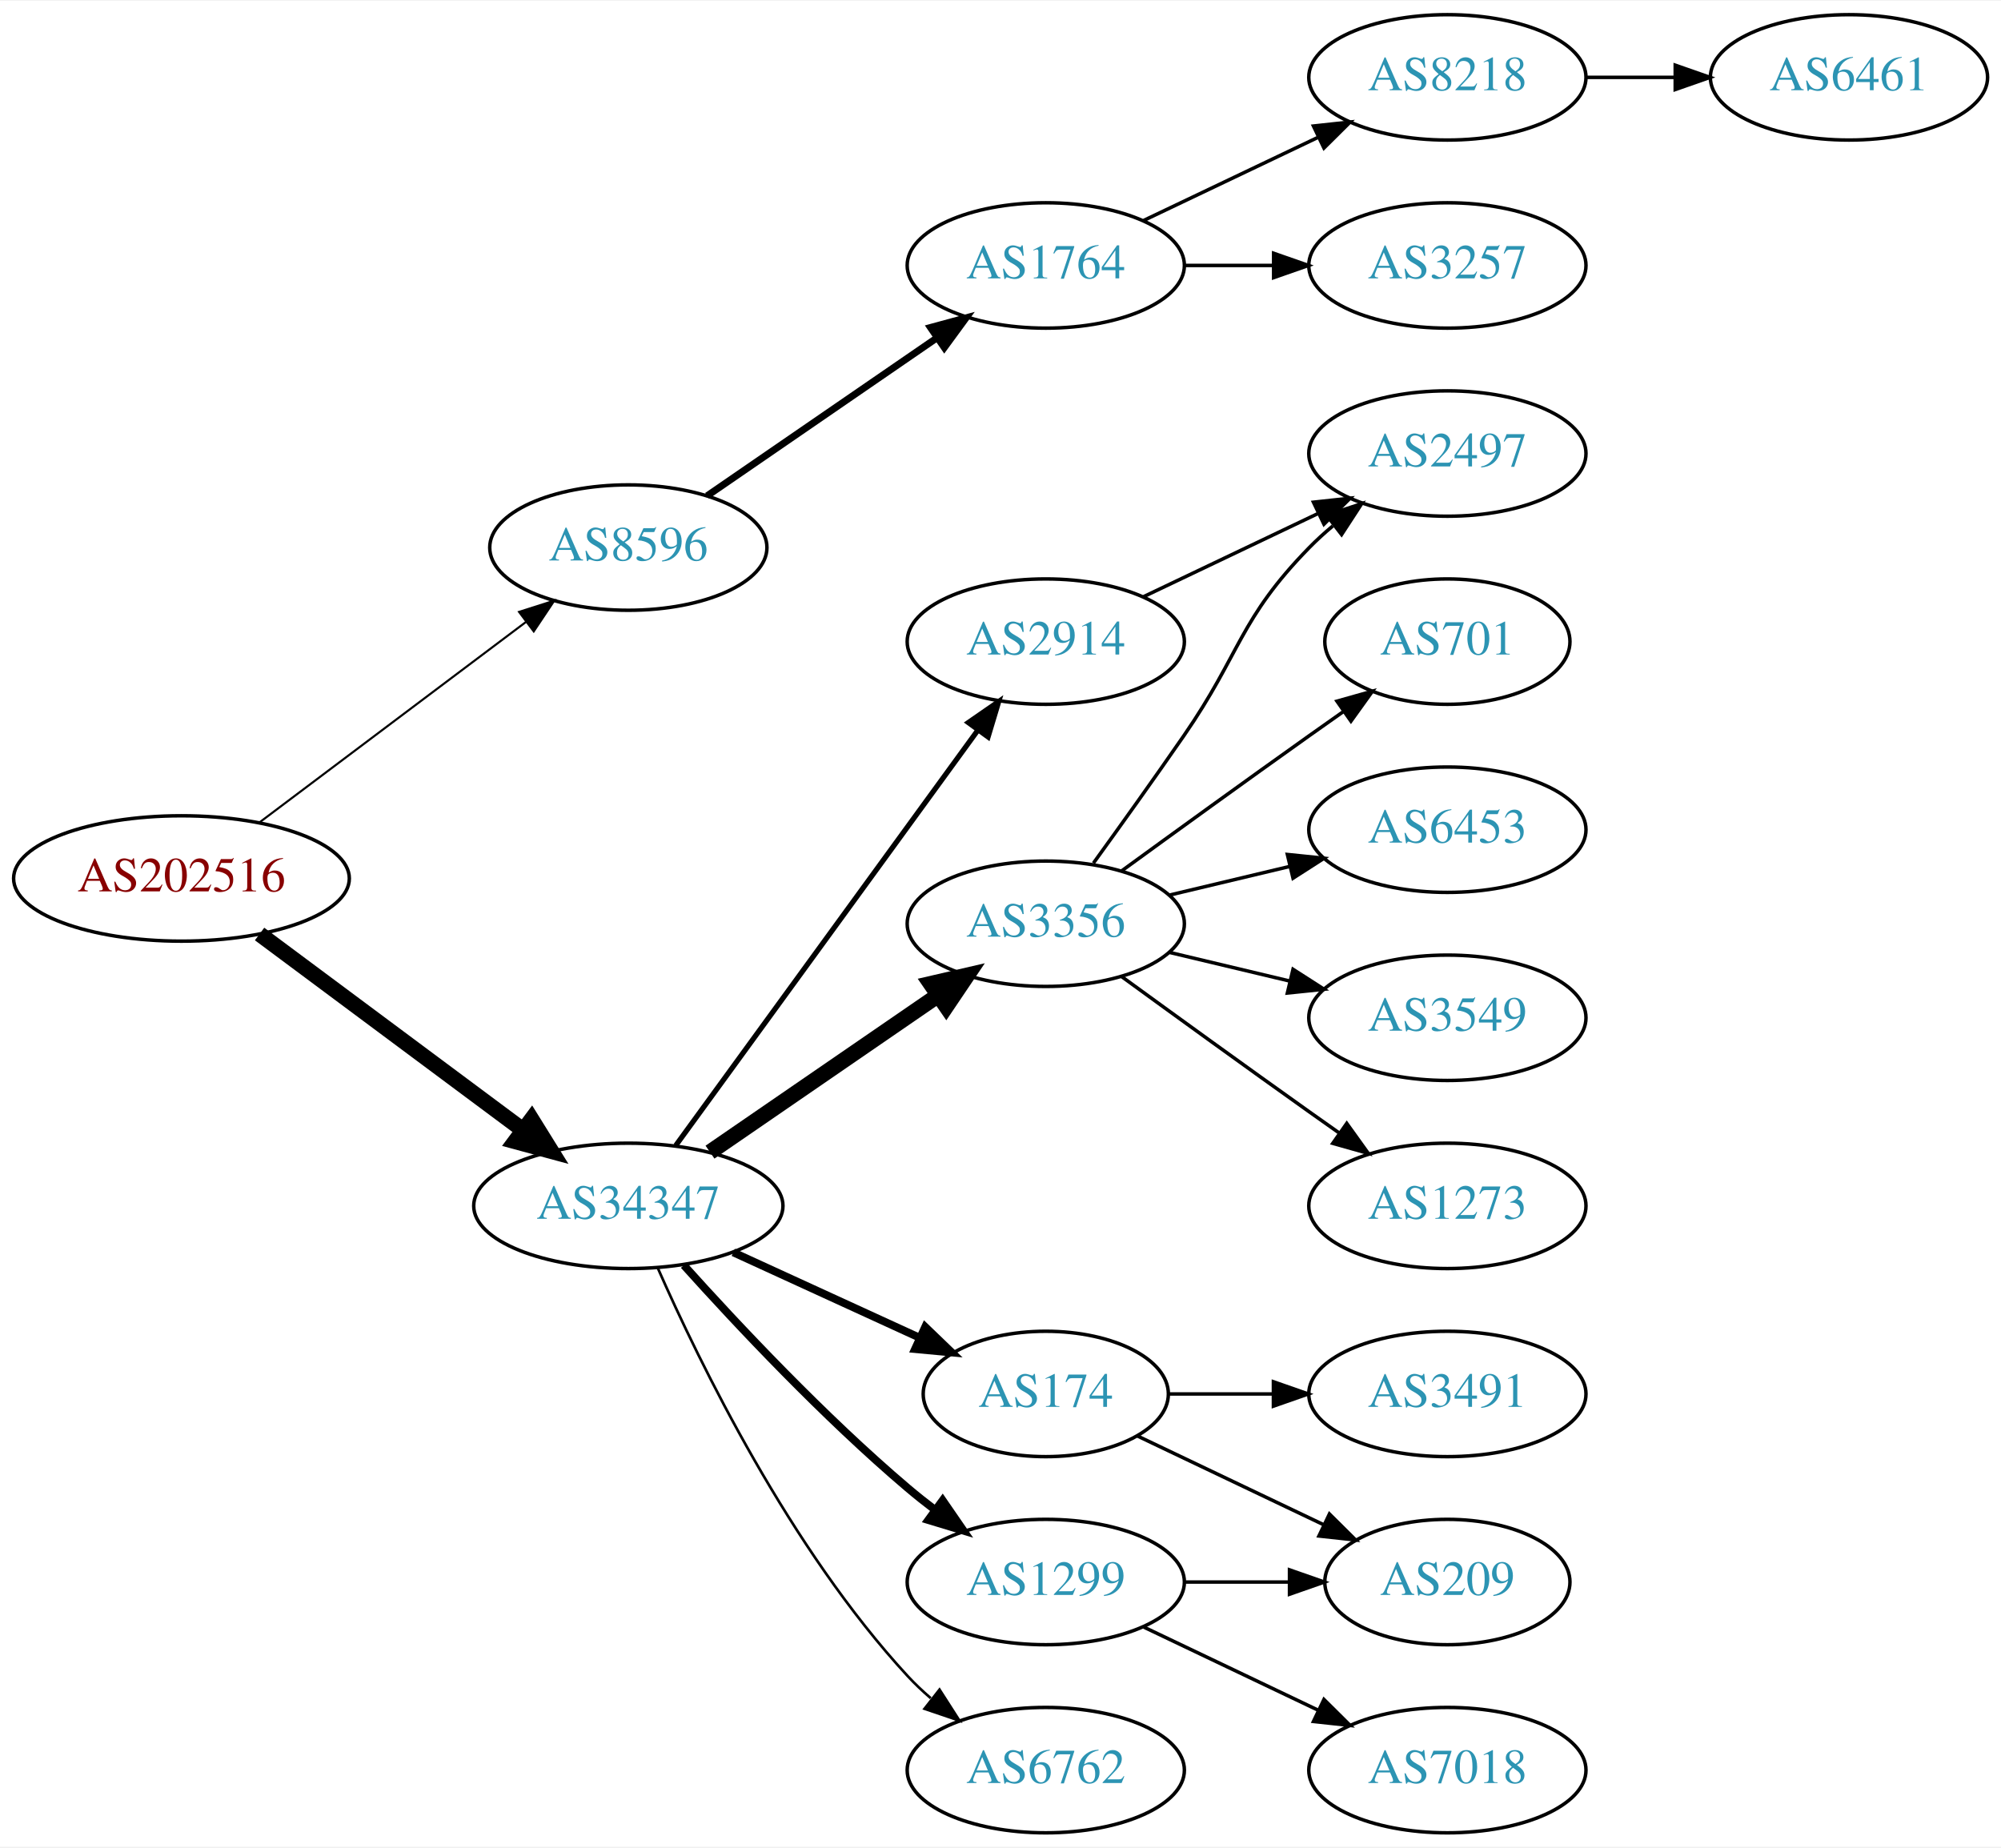
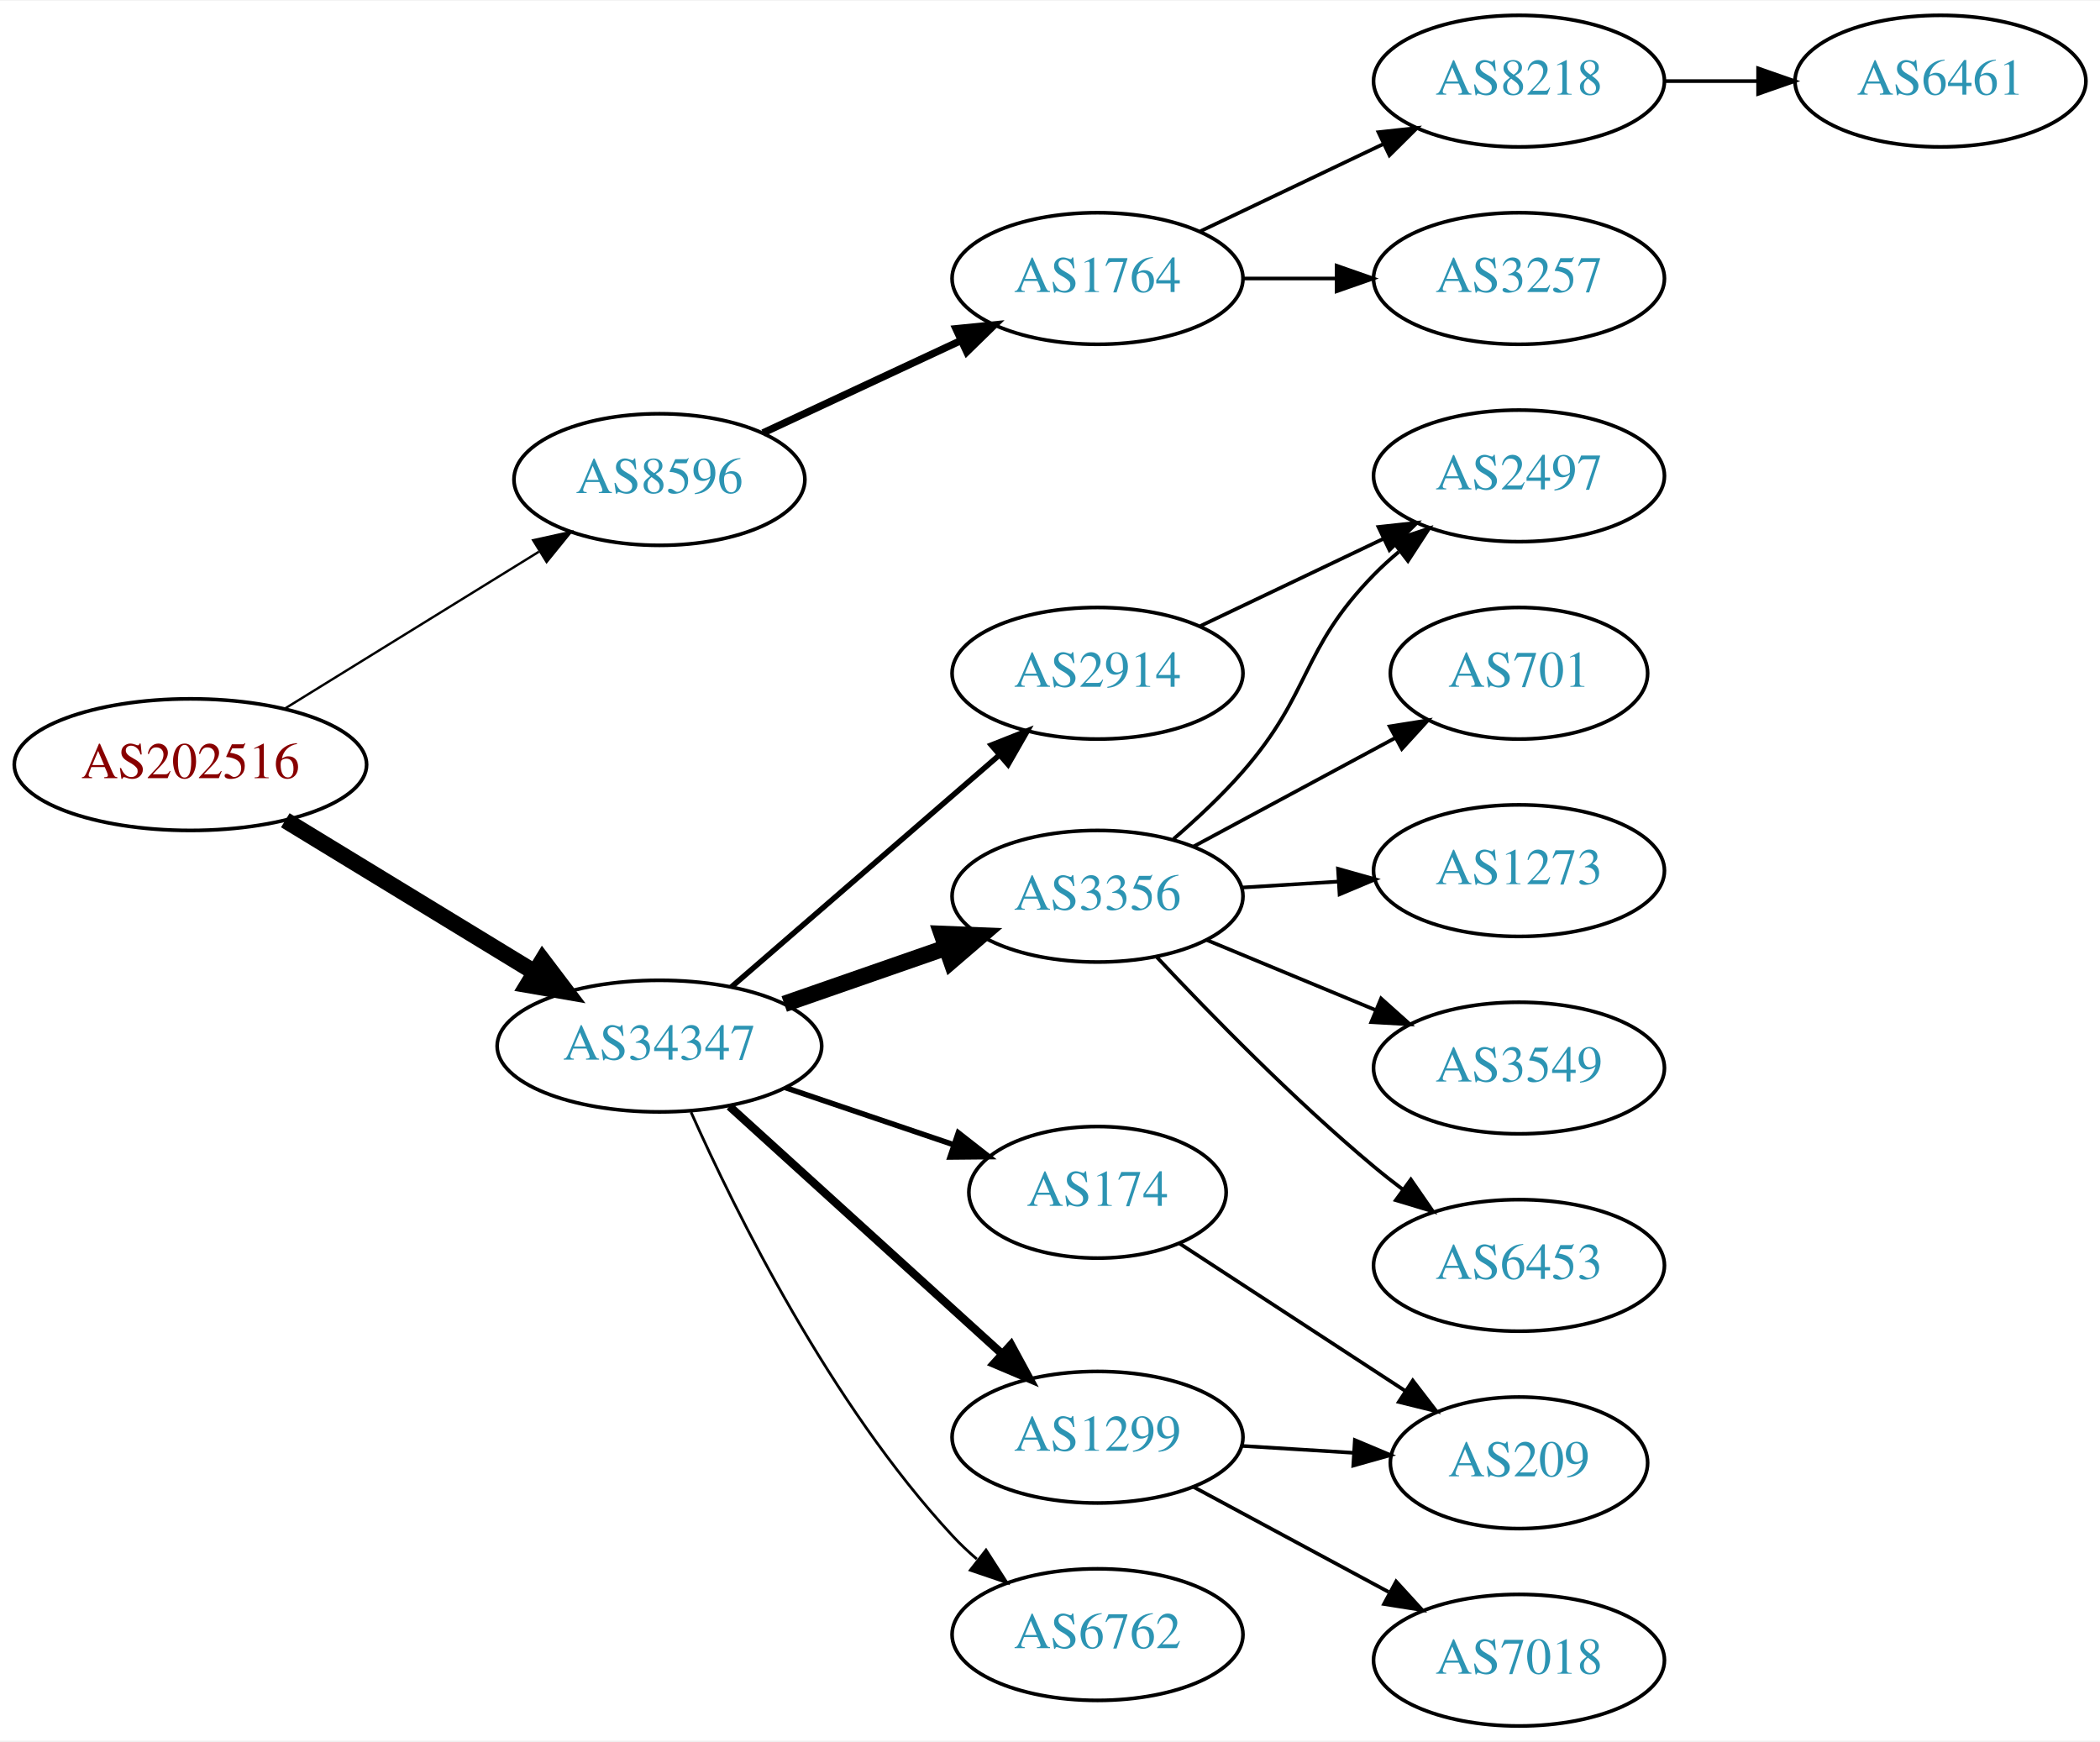
- <svg xmlns="http://www.w3.org/2000/svg" xmlns:xlink="http://www.w3.org/1999/xlink" width="574pt" height="530pt" viewBox="0.00 0.00 574.46 530.00">
-   <g id="graph0" class="graph" transform="scale(1 1) rotate(0) translate(4 526)">
-     <polygon fill="white" stroke="none" points="-4,4 -4,-526 570.463,-526 570.463,4 -4,4" />
+ <svg xmlns="http://www.w3.org/2000/svg" xmlns:xlink="http://www.w3.org/1999/xlink" width="574pt" height="476pt" viewBox="0.00 0.00 574.46 476.00">
+   <g id="graph0" class="graph" transform="scale(1 1) rotate(0) translate(4 472)">
+     <polygon fill="white" stroke="none" points="-4,4 -4,-472 570.463,-472 570.463,4 -4,4" />
    <g id="node1" class="node">
      <g id="a_node1">
        <a xlink:href="/asn/202516" xlink:title="AS202516 ~ web-crossing GmbH [AT]">
-           <ellipse fill="#ffffff" stroke="black" cx="48.096" cy="-274" rx="48.192" ry="18" />
-           <text text-anchor="middle" x="48.096" y="-270.3" font-family="Times,serif" font-size="14.00" fill="#880000">AS202516</text>
+           <ellipse fill="#ffffff" stroke="black" cx="48.096" cy="-263" rx="48.192" ry="18" />
+           <text text-anchor="middle" x="48.096" y="-259.3" font-family="Times,serif" font-size="14.00" fill="#880000">AS202516</text>
        </a>
      </g>
    </g>
    <g id="node2" class="node">
      <g id="a_node2">
        <a xlink:href="/asn/8596" xlink:title="AS8596 ~ hotze.com GmbH [AT]">
-           <ellipse fill="#ffffff" stroke="black" cx="176.388" cy="-369" rx="39.794" ry="18" />
-           <text text-anchor="middle" x="176.388" y="-365.3" font-family="Times,serif" font-size="14.00" fill="#2c94b3">AS8596</text>
+           <ellipse fill="#ffffff" stroke="black" cx="176.388" cy="-341" rx="39.794" ry="18" />
+           <text text-anchor="middle" x="176.388" y="-337.3" font-family="Times,serif" font-size="14.00" fill="#2c94b3">AS8596</text>
        </a>
      </g>
    </g>
    <g id="edge1" class="edge">
-       <path fill="none" stroke="black" stroke-width="0.6" d="M70.519,-290.115C91.579,-305.957 123.845,-330.228 147.023,-347.664" />
-       <polygon fill="black" stroke="black" stroke-width="0.6" points="145.019,-350.535 155.114,-353.75 149.227,-344.941 145.019,-350.535" />
+       <path fill="none" stroke="black" stroke-width="0.643" d="M74.047,-278.41C93.923,-290.686 121.887,-307.957 143.406,-321.248" />
+       <polygon fill="black" stroke="black" stroke-width="0.643" points="141.844,-324.397 152.192,-326.674 145.523,-318.441 141.844,-324.397" />
    </g>
    <g id="node3" class="node">
      <g id="a_node3">
        <a xlink:href="/asn/34347" xlink:title="AS34347 ~ HALLAG Kommunal GmbH [AT]">
-           <ellipse fill="#ffffff" stroke="black" cx="176.388" cy="-180" rx="44.393" ry="18" />
-           <text text-anchor="middle" x="176.388" y="-176.3" font-family="Times,serif" font-size="14.00" fill="#2c94b3">AS34347</text>
+           <ellipse fill="#ffffff" stroke="black" cx="176.388" cy="-186" rx="44.393" ry="18" />
+           <text text-anchor="middle" x="176.388" y="-182.3" font-family="Times,serif" font-size="14.00" fill="#2c94b3">AS34347</text>
        </a>
      </g>
    </g>
    <g id="edge2" class="edge">
-       <path fill="none" stroke="black" stroke-width="4.5" d="M70.519,-258.054C91.328,-242.566 123.078,-218.934 146.192,-201.731" />
-       <polygon fill="black" stroke="black" stroke-width="4.5" points="148.609,-204.84 154.28,-195.71 143.907,-198.522 148.609,-204.84" />
+       <path fill="none" stroke="black" stroke-width="4.5" d="M74.047,-247.787C93.546,-235.899 120.828,-219.265 142.173,-206.251" />
+       <polygon fill="black" stroke="black" stroke-width="4.5" points="144.429,-209.487 150.918,-200.919 140.33,-202.763 144.429,-209.487" />
    </g>
    <g id="node4" class="node">
      <g id="a_node4">
        <a xlink:href="/asn/1764" xlink:title="AS1764 ~ NEXTLAYER-AS [AT]">
-           <ellipse fill="#ffffff" stroke="black" cx="296.23" cy="-450" rx="39.794" ry="18" />
-           <text text-anchor="middle" x="296.23" y="-446.3" font-family="Times,serif" font-size="14.00" fill="#2c94b3">AS1764</text>
+           <ellipse fill="#ffffff" stroke="black" cx="296.23" cy="-396" rx="39.794" ry="18" />
+           <text text-anchor="middle" x="296.23" y="-392.3" font-family="Times,serif" font-size="14.00" fill="#2c94b3">AS1764</text>
        </a>
      </g>
    </g>
    <g id="edge3" class="edge">
-       <path fill="none" stroke="black" stroke-width="2" d="M199.002,-383.857C217.49,-396.565 244.304,-414.995 264.934,-429.175" />
-       <polygon fill="black" stroke="black" stroke-width="2" points="263.13,-432.183 273.354,-434.963 267.096,-426.414 263.13,-432.183" />
+       <path fill="none" stroke="black" stroke-width="2" d="M204.719,-353.756C220.782,-361.253 241.293,-370.826 258.726,-378.963" />
+       <polygon fill="black" stroke="black" stroke-width="2" points="257.505,-382.255 268.047,-383.313 260.465,-375.912 257.505,-382.255" />
    </g>
    <g id="node8" class="node">
      <g id="a_node8">
        <a xlink:href="/asn/3356" xlink:title="AS3356 ~ Level 3 Parent, LLC [US]">
-           <ellipse fill="#ffffff" stroke="black" cx="296.23" cy="-261" rx="39.794" ry="18" />
-           <text text-anchor="middle" x="296.23" y="-257.3" font-family="Times,serif" font-size="14.00" fill="#2c94b3">AS3356</text>
+           <ellipse fill="#ffffff" stroke="black" cx="296.23" cy="-227" rx="39.794" ry="18" />
+           <text text-anchor="middle" x="296.23" y="-223.3" font-family="Times,serif" font-size="14.00" fill="#2c94b3">AS3356</text>
        </a>
      </g>
    </g>
    <g id="edge7" class="edge">
-       <path fill="none" stroke="black" stroke-width="4.5" d="M199.83,-195.426C218.412,-208.198 244.972,-226.455 265.352,-240.463" />
-       <polygon fill="black" stroke="black" stroke-width="4.5" points="263.195,-243.758 273.666,-246.178 267.656,-237.269 263.195,-243.758" />
+       <path fill="none" stroke="black" stroke-width="4.5" d="M210.527,-197.53C224.244,-202.302 240.284,-207.883 254.693,-212.896" />
+       <polygon fill="black" stroke="black" stroke-width="4.5" points="253.621,-216.692 264.36,-216.26 256.209,-209.255 253.621,-216.692" />
    </g>
    <g id="node9" class="node">
      <g id="a_node9">
-         <a xlink:href="/asn/174" xlink:title="AS174 ~ Cogent Communications [US]">
-           <ellipse fill="#ffffff" stroke="black" cx="296.23" cy="-126" rx="35.194" ry="18" />
-           <text text-anchor="middle" x="296.23" y="-122.3" font-family="Times,serif" font-size="14.00" fill="#2c94b3">AS174</text>
+         <a xlink:href="/asn/1299" xlink:title="AS1299 ~ Telia Carrier [EU]">
+           <ellipse fill="#ffffff" stroke="black" cx="296.23" cy="-79" rx="39.794" ry="18" />
+           <text text-anchor="middle" x="296.23" y="-75.3" font-family="Times,serif" font-size="14.00" fill="#2c94b3">AS1299</text>
        </a>
      </g>
    </g>
    <g id="edge8" class="edge">
-       <path fill="none" stroke="black" stroke-width="2.25" d="M206.517,-166.652C222.734,-159.22 243.038,-149.917 260.127,-142.086" />
-       <polygon fill="black" stroke="black" stroke-width="2.25" points="261.611,-145.256 269.244,-137.908 258.695,-138.892 261.611,-145.256" />
+       <path fill="none" stroke="black" stroke-width="2.25" d="M195.542,-169.516C215.525,-151.372 247.777,-122.087 270.162,-101.761" />
+       <polygon fill="black" stroke="black" stroke-width="2.25" points="272.582,-104.292 277.633,-94.978 267.876,-99.109 272.582,-104.292" />
    </g>
    <g id="node10" class="node">
      <g id="a_node10">
-         <a xlink:href="/asn/1299" xlink:title="AS1299 ~ Telia Carrier [EU]">
-           <ellipse fill="#ffffff" stroke="black" cx="296.23" cy="-72" rx="39.794" ry="18" />
-           <text text-anchor="middle" x="296.23" y="-68.3" font-family="Times,serif" font-size="14.00" fill="#2c94b3">AS1299</text>
+         <a xlink:href="/asn/174" xlink:title="AS174 ~ Cogent Communications [US]">
+           <ellipse fill="#ffffff" stroke="black" cx="296.23" cy="-146" rx="35.194" ry="18" />
+           <text text-anchor="middle" x="296.23" y="-142.3" font-family="Times,serif" font-size="14.00" fill="#2c94b3">AS174</text>
        </a>
      </g>
    </g>
    <g id="edge9" class="edge">
-       <path fill="none" stroke="black" stroke-width="2.25" d="M192.32,-162.956C207.646,-145.903 232.582,-119.35 256.584,-99 259.081,-96.883 261.741,-94.768 264.453,-92.707" />
-       <polygon fill="black" stroke="black" stroke-width="2.25" points="266.619,-95.459 272.629,-86.734 262.489,-89.806 266.619,-95.459" />
+       <path fill="none" stroke="black" stroke-width="1.5" d="M210.841,-174.645C225.105,-169.803 241.835,-164.124 256.621,-159.105" />
+       <polygon fill="black" stroke="black" stroke-width="1.5" points="258.148,-162.283 266.492,-155.755 255.898,-155.655 258.148,-162.283" />
    </g>
    <g id="node11" class="node">
      <g id="a_node11">
        <a xlink:href="/asn/6762" xlink:title="AS6762 ~ TELECOM ITALIA SPARKLE S.p.A. [IT]">
-           <ellipse fill="#ffffff" stroke="black" cx="296.23" cy="-18" rx="39.794" ry="18" />
-           <text text-anchor="middle" x="296.23" y="-14.3" font-family="Times,serif" font-size="14.00" fill="#2c94b3">AS6762</text>
+           <ellipse fill="#ffffff" stroke="black" cx="296.23" cy="-25" rx="39.794" ry="18" />
+           <text text-anchor="middle" x="296.23" y="-21.3" font-family="Times,serif" font-size="14.00" fill="#2c94b3">AS6762</text>
        </a>
      </g>
    </g>
    <g id="edge10" class="edge">
-       <path fill="none" stroke="black" stroke-width="0.75" d="M184.803,-162.239C196.872,-134.817 222.843,-81.528 256.584,-45 258.614,-42.802 260.853,-40.681 263.199,-38.66" />
-       <polygon fill="black" stroke="black" stroke-width="0.75" points="265.726,-41.126 271.443,-32.206 261.411,-35.614 265.726,-41.126" />
+       <path fill="none" stroke="black" stroke-width="0.75" d="M185.034,-167.926C197.229,-140.583 223.153,-88.074 256.584,-52 258.618,-49.805 260.859,-47.686 263.207,-45.667" />
+       <polygon fill="black" stroke="black" stroke-width="0.75" points="265.734,-48.134 271.454,-39.216 261.421,-42.62 265.734,-48.134" />
    </g>
    <g id="node12" class="node">
      <g id="a_node12">
        <a xlink:href="/asn/2914" xlink:title="AS2914 ~ NTT America, Inc. [US]">
-           <ellipse fill="#ffffff" stroke="black" cx="296.23" cy="-342" rx="39.794" ry="18" />
-           <text text-anchor="middle" x="296.23" y="-338.3" font-family="Times,serif" font-size="14.00" fill="#2c94b3">AS2914</text>
+           <ellipse fill="#ffffff" stroke="black" cx="296.23" cy="-288" rx="39.794" ry="18" />
+           <text text-anchor="middle" x="296.23" y="-284.3" font-family="Times,serif" font-size="14.00" fill="#2c94b3">AS2914</text>
        </a>
      </g>
    </g>
    <g id="edge11" class="edge">
-       <path fill="none" stroke="black" stroke-width="1.5" d="M189.999,-197.337C210.82,-225.96 252.482,-283.233 276.671,-316.486" />
-       <polygon fill="black" stroke="black" stroke-width="1.5" points="273.997,-318.76 282.71,-324.788 279.657,-314.642 273.997,-318.76" />
+       <path fill="none" stroke="black" stroke-width="1.5" d="M196.06,-202.162C215.828,-219.273 247.174,-246.404 269.325,-265.578" />
+       <polygon fill="black" stroke="black" stroke-width="1.5" points="267.181,-268.35 277.032,-272.249 271.762,-263.058 267.181,-268.35" />
    </g>
    <g id="node5" class="node">
      <g id="a_node5">
-         <a xlink:href="/asn/8218" xlink:title="AS8218 ~ legacy Neotelecoms [FR]">
-           <ellipse fill="#ffffff" stroke="black" cx="411.523" cy="-504" rx="39.794" ry="18" />
-           <text text-anchor="middle" x="411.523" y="-500.3" font-family="Times,serif" font-size="14.00" fill="#2c94b3">AS8218</text>
+         <a xlink:href="/asn/3257" xlink:title="AS3257 ~ GTT [DE]">
+           <ellipse fill="#ffffff" stroke="black" cx="411.523" cy="-396" rx="39.794" ry="18" />
+           <text text-anchor="middle" x="411.523" y="-392.3" font-family="Times,serif" font-size="14.00" fill="#2c94b3">AS3257</text>
        </a>
      </g>
    </g>
    <g id="edge4" class="edge">
-       <path fill="none" stroke="black" d="M324.367,-462.934C339.361,-470.081 358.182,-479.052 374.405,-486.785" />
-       <polygon fill="black" stroke="black" points="373.075,-490.028 383.608,-491.171 376.087,-483.709 373.075,-490.028" />
+       <path fill="none" stroke="black" d="M335.902,-396C344.105,-396 352.869,-396 361.401,-396" />
+       <polygon fill="black" stroke="black" points="361.641,-399.5 371.641,-396 361.641,-392.5 361.641,-399.5" />
    </g>
    <g id="node6" class="node">
      <g id="a_node6">
-         <a xlink:href="/asn/3257" xlink:title="AS3257 ~ GTT [DE]">
+         <a xlink:href="/asn/8218" xlink:title="AS8218 ~ legacy Neotelecoms [FR]">
          <ellipse fill="#ffffff" stroke="black" cx="411.523" cy="-450" rx="39.794" ry="18" />
-           <text text-anchor="middle" x="411.523" y="-446.3" font-family="Times,serif" font-size="14.00" fill="#2c94b3">AS3257</text>
+           <text text-anchor="middle" x="411.523" y="-446.3" font-family="Times,serif" font-size="14.00" fill="#2c94b3">AS8218</text>
        </a>
      </g>
    </g>
    <g id="edge5" class="edge">
-       <path fill="none" stroke="black" d="M335.902,-450C344.105,-450 352.869,-450 361.401,-450" />
-       <polygon fill="black" stroke="black" points="361.641,-453.5 371.641,-450 361.641,-446.5 361.641,-453.5" />
+       <path fill="none" stroke="black" d="M324.367,-408.934C339.361,-416.081 358.182,-425.052 374.405,-432.785" />
+       <polygon fill="black" stroke="black" points="373.075,-436.028 383.608,-437.171 376.087,-429.709 373.075,-436.028" />
    </g>
    <g id="node7" class="node">
      <g id="a_node7">
        <a xlink:href="/asn/6461" xlink:title="AS6461 ~ Zayo Bandwidth [US]">
-           <ellipse fill="#ffffff" stroke="black" cx="526.816" cy="-504" rx="39.794" ry="18" />
-           <text text-anchor="middle" x="526.816" y="-500.3" font-family="Times,serif" font-size="14.00" fill="#2c94b3">AS6461</text>
+           <ellipse fill="#ffffff" stroke="black" cx="526.816" cy="-450" rx="39.794" ry="18" />
+           <text text-anchor="middle" x="526.816" y="-446.3" font-family="Times,serif" font-size="14.00" fill="#2c94b3">AS6461</text>
        </a>
      </g>
    </g>
    <g id="edge6" class="edge">
-       <path fill="none" stroke="black" d="M451.195,-504C459.398,-504 468.162,-504 476.694,-504" />
-       <polygon fill="black" stroke="black" points="476.934,-507.5 486.934,-504 476.933,-500.5 476.934,-507.5" />
+       <path fill="none" stroke="black" d="M451.195,-450C459.398,-450 468.162,-450 476.694,-450" />
+       <polygon fill="black" stroke="black" points="476.934,-453.5 486.934,-450 476.933,-446.5 476.934,-453.5" />
    </g>
    <g id="node13" class="node">
      <g id="a_node13">
-         <a xlink:href="/asn/6453" xlink:title="AS6453 ~ TATA COMMUNICATIONS (AMERICA) INC [US]">
-           <ellipse fill="#ffffff" stroke="black" cx="411.523" cy="-288" rx="39.794" ry="18" />
-           <text text-anchor="middle" x="411.523" y="-284.3" font-family="Times,serif" font-size="14.00" fill="#2c94b3">AS6453</text>
+         <a xlink:href="/asn/701" xlink:title="AS701 ~ UUNET [US]">
+           <ellipse fill="#ffffff" stroke="black" cx="411.523" cy="-288" rx="35.194" ry="18" />
+           <text text-anchor="middle" x="411.523" y="-284.3" font-family="Times,serif" font-size="14.00" fill="#2c94b3">AS701</text>
        </a>
      </g>
    </g>
    <g id="edge12" class="edge">
-       <path fill="none" stroke="black" d="M331.837,-269.248C342.709,-271.838 354.863,-274.735 366.305,-277.462" />
-       <polygon fill="black" stroke="black" points="365.589,-280.889 376.128,-279.803 367.212,-274.08 365.589,-280.889" />
+       <path fill="none" stroke="black" d="M322.373,-240.538C338.694,-249.325 360.131,-260.867 377.778,-270.369" />
+       <polygon fill="black" stroke="black" points="376.149,-273.467 386.613,-275.126 379.468,-267.304 376.149,-273.467" />
    </g>
    <g id="node14" class="node">
      <g id="a_node14">
-         <a xlink:href="/asn/3549" xlink:title="AS3549 ~ Level 3 Parent, LLC [US]">
-           <ellipse fill="#ffffff" stroke="black" cx="411.523" cy="-234" rx="39.794" ry="18" />
-           <text text-anchor="middle" x="411.523" y="-230.3" font-family="Times,serif" font-size="14.00" fill="#2c94b3">AS3549</text>
+         <a xlink:href="/asn/2497" xlink:title="AS2497 ~ Internet Initiative Japan Inc. [JP]">
+           <ellipse fill="#ffffff" stroke="black" cx="411.523" cy="-342" rx="39.794" ry="18" />
+           <text text-anchor="middle" x="411.523" y="-338.3" font-family="Times,serif" font-size="14.00" fill="#2c94b3">AS2497</text>
        </a>
      </g>
    </g>
    <g id="edge13" class="edge">
-       <path fill="none" stroke="black" d="M331.837,-252.752C342.709,-250.162 354.863,-247.265 366.305,-244.538" />
-       <polygon fill="black" stroke="black" points="367.212,-247.92 376.128,-242.197 365.589,-241.111 367.212,-247.92" />
+       <path fill="none" stroke="black" d="M317.03,-242.675C323.382,-248.147 330.229,-254.543 335.877,-261 354.867,-282.711 351.704,-294.383 371.877,-315 373.969,-317.139 376.253,-319.218 378.63,-321.21" />
+       <polygon fill="black" stroke="black" points="376.873,-324.275 386.929,-327.611 381.148,-318.732 376.873,-324.275" />
    </g>
    <g id="node15" class="node">
      <g id="a_node15">
-         <a xlink:href="/asn/2497" xlink:title="AS2497 ~ Internet Initiative Japan Inc. [JP]">
-           <ellipse fill="#ffffff" stroke="black" cx="411.523" cy="-396" rx="39.794" ry="18" />
-           <text text-anchor="middle" x="411.523" y="-392.3" font-family="Times,serif" font-size="14.00" fill="#2c94b3">AS2497</text>
+         <a xlink:href="/asn/1273" xlink:title="AS1273 ~ Vodafone Group PLC [EU]">
+           <ellipse fill="#ffffff" stroke="black" cx="411.523" cy="-234" rx="39.794" ry="18" />
+           <text text-anchor="middle" x="411.523" y="-230.3" font-family="Times,serif" font-size="14.00" fill="#2c94b3">AS1273</text>
        </a>
      </g>
    </g>
    <g id="edge14" class="edge">
-       <path fill="none" stroke="black" d="M309.909,-278.406C317.525,-288.937 327.358,-302.67 335.877,-315 352.272,-338.731 351.704,-348.383 371.877,-369 373.969,-371.139 376.253,-373.218 378.63,-375.21" />
-       <polygon fill="black" stroke="black" points="376.873,-378.275 386.929,-381.611 381.148,-372.732 376.873,-378.275" />
+       <path fill="none" stroke="black" d="M335.586,-229.37C344.076,-229.894 353.179,-230.457 362.013,-231.003" />
+       <polygon fill="black" stroke="black" points="362.01,-234.509 372.207,-231.633 362.442,-227.522 362.01,-234.509" />
    </g>
    <g id="node16" class="node">
      <g id="a_node16">
-         <a xlink:href="/asn/1273" xlink:title="AS1273 ~ Vodafone Group PLC [EU]">
+         <a xlink:href="/asn/3549" xlink:title="AS3549 ~ Level 3 Parent, LLC [US]">
          <ellipse fill="#ffffff" stroke="black" cx="411.523" cy="-180" rx="39.794" ry="18" />
-           <text text-anchor="middle" x="411.523" y="-176.3" font-family="Times,serif" font-size="14.00" fill="#2c94b3">AS1273</text>
+           <text text-anchor="middle" x="411.523" y="-176.3" font-family="Times,serif" font-size="14.00" fill="#2c94b3">AS3549</text>
        </a>
      </g>
    </g>
    <g id="edge15" class="edge">
-       <path fill="none" stroke="black" d="M318.078,-245.778C333.012,-234.909 353.626,-219.975 371.877,-207 374.697,-204.995 377.64,-202.915 380.588,-200.841" />
-       <polygon fill="black" stroke="black" points="382.634,-203.681 388.813,-195.074 378.616,-197.95 382.634,-203.681" />
+       <path fill="none" stroke="black" d="M326.112,-215.018C340.094,-209.218 357.075,-202.173 372.13,-195.928" />
+       <polygon fill="black" stroke="black" points="373.799,-199.025 381.694,-191.96 371.116,-192.559 373.799,-199.025" />
    </g>
    <g id="node17" class="node">
      <g id="a_node17">
-         <a xlink:href="/asn/701" xlink:title="AS701 ~ UUNET [US]">
-           <ellipse fill="#ffffff" stroke="black" cx="411.523" cy="-342" rx="35.194" ry="18" />
-           <text text-anchor="middle" x="411.523" y="-338.3" font-family="Times,serif" font-size="14.00" fill="#2c94b3">AS701</text>
+         <a xlink:href="/asn/6453" xlink:title="AS6453 ~ TATA COMMUNICATIONS (AMERICA) INC [US]">
+           <ellipse fill="#ffffff" stroke="black" cx="411.523" cy="-126" rx="39.794" ry="18" />
+           <text text-anchor="middle" x="411.523" y="-122.3" font-family="Times,serif" font-size="14.00" fill="#2c94b3">AS6453</text>
        </a>
      </g>
    </g>
    <g id="edge16" class="edge">
-       <path fill="none" stroke="black" d="M318.078,-276.222C333.012,-287.091 353.626,-302.025 371.877,-315 375.087,-317.282 378.456,-319.661 381.811,-322.018" />
-       <polygon fill="black" stroke="black" points="379.823,-324.899 390.021,-327.77 383.839,-319.166 379.823,-324.899" />
+       <path fill="none" stroke="black" d="M312.497,-210.296C327.082,-194.729 350.02,-171.239 371.877,-153 374.39,-150.902 377.062,-148.801 379.781,-146.748" />
+       <polygon fill="black" stroke="black" points="381.943,-149.504 387.968,-140.789 377.824,-143.844 381.943,-149.504" />
    </g>
    <g id="node18" class="node">
      <g id="a_node18">
        <a xlink:href="/asn/209" xlink:title="AS209 ~ CenturyLink Communications, LLC [US]">
          <ellipse fill="#ffffff" stroke="black" cx="411.523" cy="-72" rx="35.194" ry="18" />
          <text text-anchor="middle" x="411.523" y="-68.3" font-family="Times,serif" font-size="14.00" fill="#2c94b3">AS209</text>
        </a>
      </g>
    </g>
-     <g id="edge17" class="edge">
-       <path fill="none" stroke="black" d="M322.655,-113.881C338.398,-106.378 358.82,-96.644 376.013,-88.449" />
-       <polygon fill="black" stroke="black" points="377.662,-91.54 385.183,-84.078 374.65,-85.221 377.662,-91.54" />
+     <g id="edge19" class="edge">
+       <path fill="none" stroke="black" d="M335.586,-76.63C345.401,-76.024 356.036,-75.367 366.126,-74.743" />
+       <polygon fill="black" stroke="black" points="366.622,-78.219 376.387,-74.109 366.191,-71.233 366.622,-78.219" />
    </g>
    <g id="node19" class="node">
      <g id="a_node19">
-         <a xlink:href="/asn/3491" xlink:title="AS3491 ~ PCCW Global, Inc. [US]">
-           <ellipse fill="#ffffff" stroke="black" cx="411.523" cy="-126" rx="39.794" ry="18" />
-           <text text-anchor="middle" x="411.523" y="-122.3" font-family="Times,serif" font-size="14.00" fill="#2c94b3">AS3491</text>
-         </a>
-       </g>
-     </g>
-     <g id="edge18" class="edge">
-       <path fill="none" stroke="black" d="M331.529,-126C340.906,-126 351.257,-126 361.291,-126" />
-       <polygon fill="black" stroke="black" points="361.58,-129.5 371.58,-126 361.58,-122.5 361.58,-129.5" />
-     </g>
-     <g id="edge20" class="edge">
-       <path fill="none" stroke="black" d="M335.902,-72C345.608,-72 356.098,-72 366.061,-72" />
-       <polygon fill="black" stroke="black" points="366.198,-75.5 376.198,-72 366.198,-68.5 366.198,-75.5" />
-     </g>
-     <g id="node20" class="node">
-       <g id="a_node20">
        <a xlink:href="/asn/7018" xlink:title="AS7018 ~ AT&amp;T Services, Inc. [US]">
          <ellipse fill="#ffffff" stroke="black" cx="411.523" cy="-18" rx="39.794" ry="18" />
          <text text-anchor="middle" x="411.523" y="-14.3" font-family="Times,serif" font-size="14.00" fill="#2c94b3">AS7018</text>
        </a>
      </g>
    </g>
-     <g id="edge19" class="edge">
-       <path fill="none" stroke="black" d="M324.367,-59.066C339.361,-51.919 358.182,-42.948 374.405,-35.215" />
-       <polygon fill="black" stroke="black" points="376.087,-38.291 383.608,-30.829 373.075,-31.972 376.087,-38.291" />
-     </g>
-     <g id="edge21" class="edge">
-       <path fill="none" stroke="black" d="M324.367,-354.934C339.361,-362.081 358.182,-371.052 374.405,-378.785" />
-       <polygon fill="black" stroke="black" points="373.075,-382.028 383.608,-383.171 376.087,-375.709 373.075,-382.028" />
+     <g id="edge20" class="edge">
+       <path fill="none" stroke="black" d="M322.373,-65.462C338.105,-56.992 358.588,-45.963 375.85,-36.669" />
+       <polygon fill="black" stroke="black" points="377.913,-39.533 385.058,-31.711 374.594,-33.37 377.913,-39.533" />
+     </g>
+     <g id="edge18" class="edge">
+       <path fill="none" stroke="black" d="M318.54,-132.081C335.993,-120.681 360.899,-104.413 380.394,-91.68" />
+       <polygon fill="black" stroke="black" points="382.466,-94.507 388.924,-86.108 378.638,-88.646 382.466,-94.507" />
+     </g>
+     <g id="edge17" class="edge">
+       <path fill="none" stroke="black" d="M324.367,-300.934C339.361,-308.081 358.182,-317.052 374.405,-324.785" />
+       <polygon fill="black" stroke="black" points="373.075,-328.028 383.608,-329.171 376.087,-321.709 373.075,-328.028" />
    </g>
  </g>
</svg>
